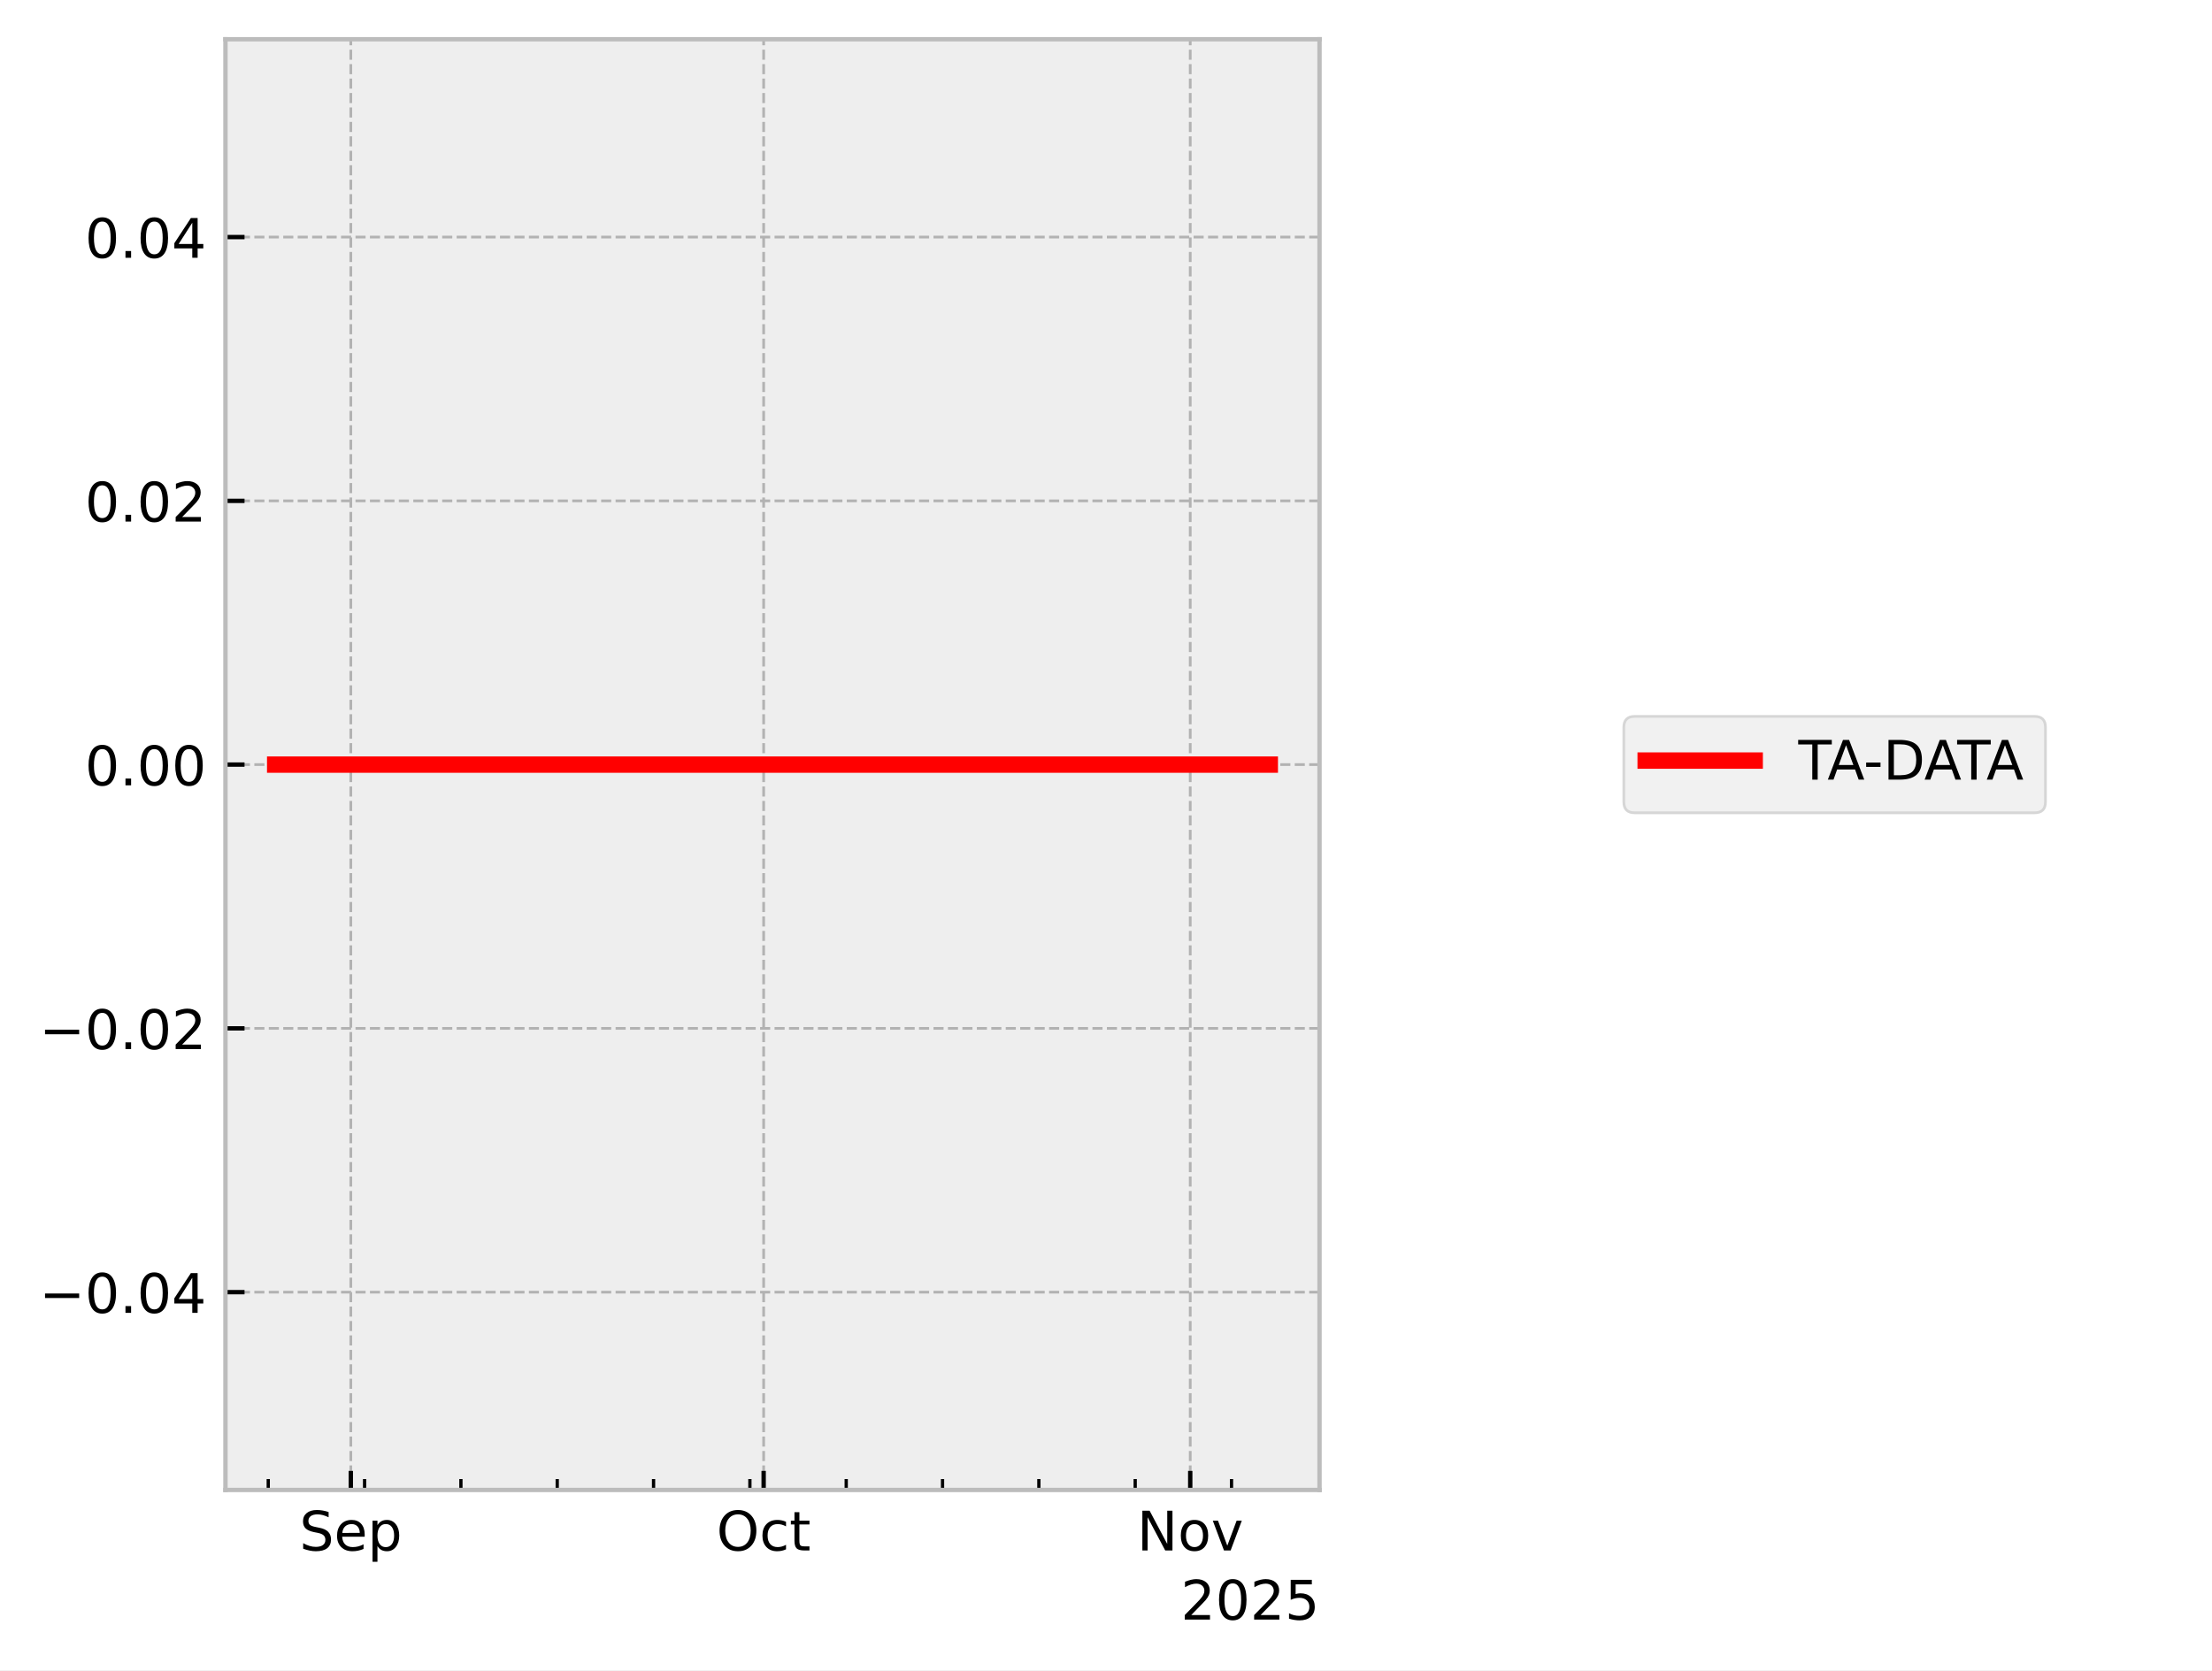
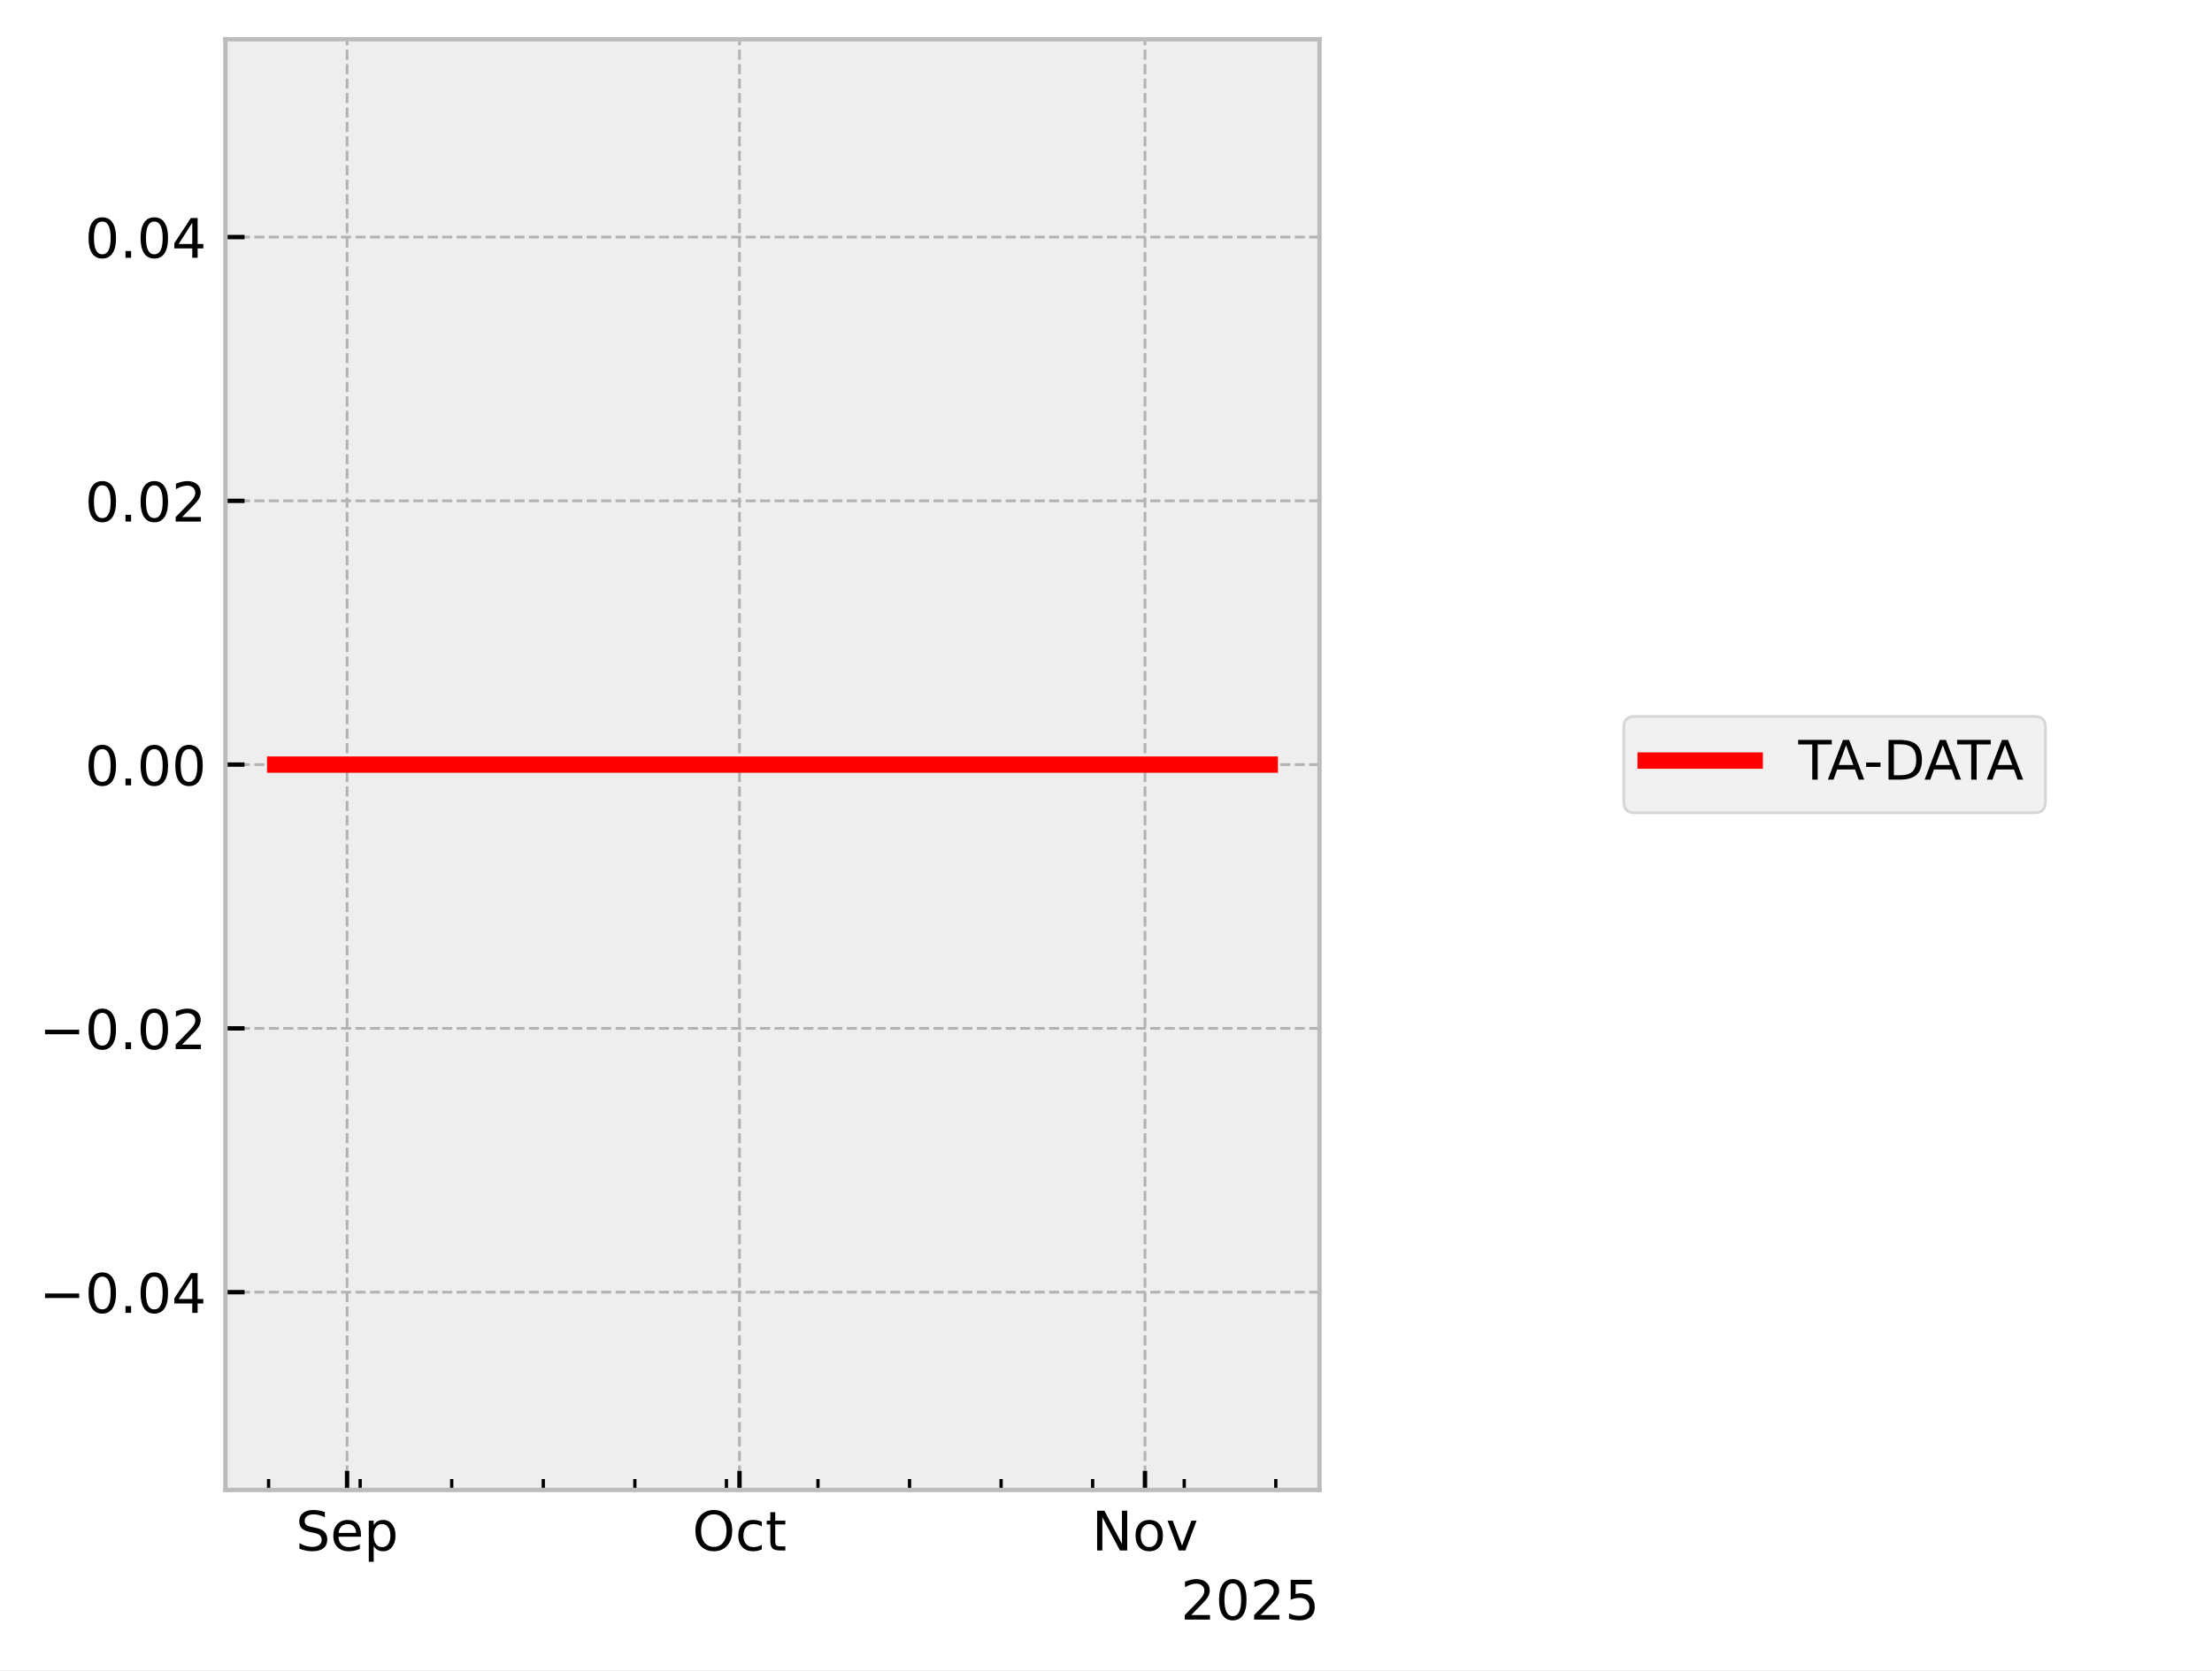
<svg xmlns="http://www.w3.org/2000/svg" xmlns:xlink="http://www.w3.org/1999/xlink" width="405.665pt" height="306.368pt" viewBox="0 0 405.665 306.368" version="1.1">
  <defs>
    <style type="text/css">*{stroke-linejoin: round; stroke-linecap: butt}</style>
  </defs>
  <g id="figure_1">
    <g id="patch_1">
      <path d="M 0 306.368  L 405.665 306.368  L 405.665 0  L 0 0  z " style="fill: #ffffff" />
    </g>
    <g id="axes_1">
      <g id="patch_2">
        <path d="M 41.345 273.312  L 241.991 273.312  L 241.991 7.2  L 41.345 7.2  z " style="fill: #eeeeee" />
      </g>
      <g id="matplotlib.axis_1">
        <g id="xtick_1">
          <g id="line2d_1">
-             <path d="M 64.337 273.312  L 64.337 7.2  " clip-path="url(#p90f7e5b462)" style="fill: none; stroke-dasharray: 1.85,0.8; stroke-dashoffset: 0; stroke: #b2b2b2; stroke-width: 0.5" />
+             <path d="M 63.651 273.312  L 63.651 7.2  " clip-path="url(#p922611da98)" style="fill: none; stroke-dasharray: 1.85,0.8; stroke-dashoffset: 0; stroke: #b2b2b2; stroke-width: 0.5" />
          </g>
          <g id="line2d_2">
            <defs>
-               <path id="m2176bf4997" d="M 0 0  L 0 -3.5  " style="stroke: #000000; stroke-width: 0.8" />
-             </defs>
-             <g>
-               <use xlink:href="#m2176bf4997" x="64.337" y="273.312" style="stroke: #000000; stroke-width: 0.8" />
+               <path id="m4b080deaec" d="M 0 0  L 0 -3.5  " style="stroke: #000000; stroke-width: 0.8" />
+             </defs>
+             <g>
+               <use xlink:href="#m4b080deaec" x="63.651" y="273.312" style="stroke: #000000; stroke-width: 0.8" />
            </g>
          </g>
          <g id="text_1">
-             <g transform="translate(54.91233 284.4104) scale(0.1 -0.1)">
+             <g transform="translate(54.22634 284.4104) scale(0.1 -0.1)">
              <defs>
                <path id="DejaVuSans-53" d="M 3425 4513  L 3425 3897  Q 3066 4069 2747 4153  Q 2428 4238 2131 4238  Q 1616 4238 1336 4038  Q 1056 3838 1056 3469  Q 1056 3159 1242 3001  Q 1428 2844 1947 2747  L 2328 2669  Q 3034 2534 3370 2195  Q 3706 1856 3706 1288  Q 3706 609 3251 259  Q 2797 -91 1919 -91  Q 1588 -91 1214 -16  Q 841 59 441 206  L 441 856  Q 825 641 1194 531  Q 1563 422 1919 422  Q 2459 422 2753 634  Q 3047 847 3047 1241  Q 3047 1584 2836 1778  Q 2625 1972 2144 2069  L 1759 2144  Q 1053 2284 737 2584  Q 422 2884 422 3419  Q 422 4038 858 4394  Q 1294 4750 2059 4750  Q 2388 4750 2728 4690  Q 3069 4631 3425 4513  z " transform="scale(0.015625)" />
                <path id="DejaVuSans-65" d="M 3597 1894  L 3597 1613  L 953 1613  Q 991 1019 1311 708  Q 1631 397 2203 397  Q 2534 397 2845 478  Q 3156 559 3463 722  L 3463 178  Q 3153 47 2828 -22  Q 2503 -91 2169 -91  Q 1331 -91 842 396  Q 353 884 353 1716  Q 353 2575 817 3079  Q 1281 3584 2069 3584  Q 2775 3584 3186 3129  Q 3597 2675 3597 1894  z M 3022 2063  Q 3016 2534 2758 2815  Q 2500 3097 2075 3097  Q 1594 3097 1305 2825  Q 1016 2553 972 2059  L 3022 2063  z " transform="scale(0.015625)" />
                <path id="DejaVuSans-70" d="M 1159 525  L 1159 -1331  L 581 -1331  L 581 3500  L 1159 3500  L 1159 2969  Q 1341 3281 1617 3432  Q 1894 3584 2278 3584  Q 2916 3584 3314 3078  Q 3713 2572 3713 1747  Q 3713 922 3314 415  Q 2916 -91 2278 -91  Q 1894 -91 1617 61  Q 1341 213 1159 525  z M 3116 1747  Q 3116 2381 2855 2742  Q 2594 3103 2138 3103  Q 1681 3103 1420 2742  Q 1159 2381 1159 1747  Q 1159 1113 1420 752  Q 1681 391 2138 391  Q 2594 391 2855 752  Q 3116 1113 3116 1747  z " transform="scale(0.015625)" />
              </defs>
              <use xlink:href="#DejaVuSans-53" />
              <use xlink:href="#DejaVuSans-65" transform="translate(63.47656 0)" />
              <use xlink:href="#DejaVuSans-70" transform="translate(125 0)" />
            </g>
          </g>
        </g>
        <g id="xtick_2">
          <g id="line2d_3">
-             <path d="M 140.047 273.312  L 140.047 7.2  " clip-path="url(#p90f7e5b462)" style="fill: none; stroke-dasharray: 1.85,0.8; stroke-dashoffset: 0; stroke: #b2b2b2; stroke-width: 0.5" />
+             <path d="M 135.617 273.312  L 135.617 7.2  " clip-path="url(#p922611da98)" style="fill: none; stroke-dasharray: 1.85,0.8; stroke-dashoffset: 0; stroke: #b2b2b2; stroke-width: 0.5" />
          </g>
          <g id="line2d_4">
            <g>
-               <use xlink:href="#m2176bf4997" x="140.047" y="273.312" style="stroke: #000000; stroke-width: 0.8" />
+               <use xlink:href="#m4b080deaec" x="135.617" y="273.312" style="stroke: #000000; stroke-width: 0.8" />
            </g>
          </g>
          <g id="text_2">
-             <g transform="translate(131.402 284.4104) scale(0.1 -0.1)">
+             <g transform="translate(126.972 284.4104) scale(0.1 -0.1)">
              <defs>
                <path id="DejaVuSans-4f" d="M 2522 4238  Q 1834 4238 1429 3725  Q 1025 3213 1025 2328  Q 1025 1447 1429 934  Q 1834 422 2522 422  Q 3209 422 3611 934  Q 4013 1447 4013 2328  Q 4013 3213 3611 3725  Q 3209 4238 2522 4238  z M 2522 4750  Q 3503 4750 4090 4092  Q 4678 3434 4678 2328  Q 4678 1225 4090 567  Q 3503 -91 2522 -91  Q 1538 -91 948 565  Q 359 1222 359 2328  Q 359 3434 948 4092  Q 1538 4750 2522 4750  z " transform="scale(0.015625)" />
                <path id="DejaVuSans-63" d="M 3122 3366  L 3122 2828  Q 2878 2963 2633 3030  Q 2388 3097 2138 3097  Q 1578 3097 1268 2742  Q 959 2388 959 1747  Q 959 1106 1268 751  Q 1578 397 2138 397  Q 2388 397 2633 464  Q 2878 531 3122 666  L 3122 134  Q 2881 22 2623 -34  Q 2366 -91 2075 -91  Q 1284 -91 818 406  Q 353 903 353 1747  Q 353 2603 823 3093  Q 1294 3584 2113 3584  Q 2378 3584 2631 3529  Q 2884 3475 3122 3366  z " transform="scale(0.015625)" />
                <path id="DejaVuSans-74" d="M 1172 4494  L 1172 3500  L 2356 3500  L 2356 3053  L 1172 3053  L 1172 1153  Q 1172 725 1289 603  Q 1406 481 1766 481  L 2356 481  L 2356 0  L 1766 0  Q 1100 0 847 248  Q 594 497 594 1153  L 594 3053  L 172 3053  L 172 3500  L 594 3500  L 594 4494  L 1172 4494  z " transform="scale(0.015625)" />
              </defs>
              <use xlink:href="#DejaVuSans-4f" />
              <use xlink:href="#DejaVuSans-63" transform="translate(78.71094 0)" />
              <use xlink:href="#DejaVuSans-74" transform="translate(133.6914 0)" />
            </g>
          </g>
        </g>
        <g id="xtick_3">
          <g id="line2d_5">
-             <path d="M 218.281 273.312  L 218.281 7.2  " clip-path="url(#p90f7e5b462)" style="fill: none; stroke-dasharray: 1.85,0.8; stroke-dashoffset: 0; stroke: #b2b2b2; stroke-width: 0.5" />
+             <path d="M 209.982 273.312  L 209.982 7.2  " clip-path="url(#p922611da98)" style="fill: none; stroke-dasharray: 1.85,0.8; stroke-dashoffset: 0; stroke: #b2b2b2; stroke-width: 0.5" />
          </g>
          <g id="line2d_6">
            <g>
-               <use xlink:href="#m2176bf4997" x="218.281" y="273.312" style="stroke: #000000; stroke-width: 0.8" />
+               <use xlink:href="#m4b080deaec" x="209.982" y="273.312" style="stroke: #000000; stroke-width: 0.8" />
            </g>
          </g>
          <g id="text_3">
-             <g transform="translate(208.5215 284.4104) scale(0.1 -0.1)">
+             <g transform="translate(200.2227 284.4104) scale(0.1 -0.1)">
              <defs>
                <path id="DejaVuSans-4e" d="M 628 4666  L 1478 4666  L 3547 763  L 3547 4666  L 4159 4666  L 4159 0  L 3309 0  L 1241 3903  L 1241 0  L 628 0  L 628 4666  z " transform="scale(0.015625)" />
                <path id="DejaVuSans-6f" d="M 1959 3097  Q 1497 3097 1228 2736  Q 959 2375 959 1747  Q 959 1119 1226 758  Q 1494 397 1959 397  Q 2419 397 2687 759  Q 2956 1122 2956 1747  Q 2956 2369 2687 2733  Q 2419 3097 1959 3097  z M 1959 3584  Q 2709 3584 3137 3096  Q 3566 2609 3566 1747  Q 3566 888 3137 398  Q 2709 -91 1959 -91  Q 1206 -91 779 398  Q 353 888 353 1747  Q 353 2609 779 3096  Q 1206 3584 1959 3584  z " transform="scale(0.015625)" />
                <path id="DejaVuSans-76" d="M 191 3500  L 800 3500  L 1894 563  L 2988 3500  L 3597 3500  L 2284 0  L 1503 0  L 191 3500  z " transform="scale(0.015625)" />
              </defs>
              <use xlink:href="#DejaVuSans-4e" />
              <use xlink:href="#DejaVuSans-6f" transform="translate(74.80469 0)" />
              <use xlink:href="#DejaVuSans-76" transform="translate(135.9863 0)" />
            </g>
          </g>
        </g>
        <g id="xtick_4">
          <g id="line2d_7">
            <defs>
-               <path id="m48ca00f86e" d="M 0 0  L 0 -2  " style="stroke: #000000; stroke-width: 0.6" />
-             </defs>
-             <g>
-               <use xlink:href="#m48ca00f86e" x="49.195" y="273.312" style="stroke: #000000; stroke-width: 0.6" />
+               <path id="m48d37fa961" d="M 0 0  L 0 -2  " style="stroke: #000000; stroke-width: 0.6" />
+             </defs>
+             <g>
+               <use xlink:href="#m48d37fa961" x="49.258" y="273.312" style="stroke: #000000; stroke-width: 0.6" />
            </g>
          </g>
        </g>
        <g id="xtick_5">
          <g id="line2d_8">
            <g>
-               <use xlink:href="#m48ca00f86e" x="66.861" y="273.312" style="stroke: #000000; stroke-width: 0.6" />
+               <use xlink:href="#m48d37fa961" x="66.05" y="273.312" style="stroke: #000000; stroke-width: 0.6" />
            </g>
          </g>
        </g>
        <g id="xtick_6">
          <g id="line2d_9">
            <g>
-               <use xlink:href="#m48ca00f86e" x="84.527" y="273.312" style="stroke: #000000; stroke-width: 0.6" />
+               <use xlink:href="#m48d37fa961" x="82.842" y="273.312" style="stroke: #000000; stroke-width: 0.6" />
            </g>
          </g>
        </g>
        <g id="xtick_7">
          <g id="line2d_10">
            <g>
-               <use xlink:href="#m48ca00f86e" x="102.192" y="273.312" style="stroke: #000000; stroke-width: 0.6" />
+               <use xlink:href="#m48d37fa961" x="99.634" y="273.312" style="stroke: #000000; stroke-width: 0.6" />
            </g>
          </g>
        </g>
        <g id="xtick_8">
          <g id="line2d_11">
            <g>
-               <use xlink:href="#m48ca00f86e" x="119.858" y="273.312" style="stroke: #000000; stroke-width: 0.6" />
+               <use xlink:href="#m48d37fa961" x="116.426" y="273.312" style="stroke: #000000; stroke-width: 0.6" />
            </g>
          </g>
        </g>
        <g id="xtick_9">
          <g id="line2d_12">
            <g>
-               <use xlink:href="#m48ca00f86e" x="137.524" y="273.312" style="stroke: #000000; stroke-width: 0.6" />
+               <use xlink:href="#m48d37fa961" x="133.218" y="273.312" style="stroke: #000000; stroke-width: 0.6" />
            </g>
          </g>
        </g>
        <g id="xtick_10">
          <g id="line2d_13">
            <g>
-               <use xlink:href="#m48ca00f86e" x="155.189" y="273.312" style="stroke: #000000; stroke-width: 0.6" />
+               <use xlink:href="#m48d37fa961" x="150.01" y="273.312" style="stroke: #000000; stroke-width: 0.6" />
            </g>
          </g>
        </g>
        <g id="xtick_11">
          <g id="line2d_14">
            <g>
-               <use xlink:href="#m48ca00f86e" x="172.855" y="273.312" style="stroke: #000000; stroke-width: 0.6" />
+               <use xlink:href="#m48d37fa961" x="166.803" y="273.312" style="stroke: #000000; stroke-width: 0.6" />
            </g>
          </g>
        </g>
        <g id="xtick_12">
          <g id="line2d_15">
            <g>
-               <use xlink:href="#m48ca00f86e" x="190.521" y="273.312" style="stroke: #000000; stroke-width: 0.6" />
+               <use xlink:href="#m48d37fa961" x="183.595" y="273.312" style="stroke: #000000; stroke-width: 0.6" />
            </g>
          </g>
        </g>
        <g id="xtick_13">
          <g id="line2d_16">
            <g>
-               <use xlink:href="#m48ca00f86e" x="208.186" y="273.312" style="stroke: #000000; stroke-width: 0.6" />
+               <use xlink:href="#m48d37fa961" x="200.387" y="273.312" style="stroke: #000000; stroke-width: 0.6" />
            </g>
          </g>
        </g>
        <g id="xtick_14">
          <g id="line2d_17">
            <g>
-               <use xlink:href="#m48ca00f86e" x="225.852" y="273.312" style="stroke: #000000; stroke-width: 0.6" />
+               <use xlink:href="#m48d37fa961" x="217.179" y="273.312" style="stroke: #000000; stroke-width: 0.6" />
+             </g>
+           </g>
+         </g>
+         <g id="xtick_15">
+           <g id="line2d_18">
+             <g>
+               <use xlink:href="#m48d37fa961" x="233.971" y="273.312" style="stroke: #000000; stroke-width: 0.6" />
            </g>
          </g>
        </g>
        <g id="text_4">
          <g transform="translate(216.5412 297.0886) scale(0.1 -0.1)">
            <defs>
              <path id="DejaVuSans-32" d="M 1228 531  L 3431 531  L 3431 0  L 469 0  L 469 531  Q 828 903 1448 1529  Q 2069 2156 2228 2338  Q 2531 2678 2651 2914  Q 2772 3150 2772 3378  Q 2772 3750 2511 3984  Q 2250 4219 1831 4219  Q 1534 4219 1204 4116  Q 875 4013 500 3803  L 500 4441  Q 881 4594 1212 4672  Q 1544 4750 1819 4750  Q 2544 4750 2975 4387  Q 3406 4025 3406 3419  Q 3406 3131 3298 2873  Q 3191 2616 2906 2266  Q 2828 2175 2409 1742  Q 1991 1309 1228 531  z " transform="scale(0.015625)" />
              <path id="DejaVuSans-30" d="M 2034 4250  Q 1547 4250 1301 3770  Q 1056 3291 1056 2328  Q 1056 1369 1301 889  Q 1547 409 2034 409  Q 2525 409 2770 889  Q 3016 1369 3016 2328  Q 3016 3291 2770 3770  Q 2525 4250 2034 4250  z M 2034 4750  Q 2819 4750 3233 4129  Q 3647 3509 3647 2328  Q 3647 1150 3233 529  Q 2819 -91 2034 -91  Q 1250 -91 836 529  Q 422 1150 422 2328  Q 422 3509 836 4129  Q 1250 4750 2034 4750  z " transform="scale(0.015625)" />
              <path id="DejaVuSans-35" d="M 691 4666  L 3169 4666  L 3169 4134  L 1269 4134  L 1269 2991  Q 1406 3038 1543 3061  Q 1681 3084 1819 3084  Q 2600 3084 3056 2656  Q 3513 2228 3513 1497  Q 3513 744 3044 326  Q 2575 -91 1722 -91  Q 1428 -91 1123 -41  Q 819 9 494 109  L 494 744  Q 775 591 1075 516  Q 1375 441 1709 441  Q 2250 441 2565 725  Q 2881 1009 2881 1497  Q 2881 1984 2565 2268  Q 2250 2553 1709 2553  Q 1456 2553 1204 2497  Q 953 2441 691 2322  L 691 4666  z " transform="scale(0.015625)" />
            </defs>
            <use xlink:href="#DejaVuSans-32" />
            <use xlink:href="#DejaVuSans-30" transform="translate(63.62305 0)" />
            <use xlink:href="#DejaVuSans-32" transform="translate(127.2461 0)" />
            <use xlink:href="#DejaVuSans-35" transform="translate(190.8691 0)" />
          </g>
        </g>
      </g>
      <g id="matplotlib.axis_2">
        <g id="ytick_1">
-           <g id="line2d_18">
-             <path d="M 41.345 237.024  L 241.991 237.024  " clip-path="url(#p90f7e5b462)" style="fill: none; stroke-dasharray: 1.85,0.8; stroke-dashoffset: 0; stroke: #b2b2b2; stroke-width: 0.5" />
-           </g>
          <g id="line2d_19">
-             <defs>
-               <path id="m9f24e7303d" d="M 0 0  L 3.5 0  " style="stroke: #000000; stroke-width: 0.8" />
-             </defs>
-             <g>
-               <use xlink:href="#m9f24e7303d" x="41.345" y="237.024" style="stroke: #000000; stroke-width: 0.8" />
+             <path d="M 41.345 237.024  L 241.991 237.024  " clip-path="url(#p922611da98)" style="fill: none; stroke-dasharray: 1.85,0.8; stroke-dashoffset: 0; stroke: #b2b2b2; stroke-width: 0.5" />
+           </g>
+           <g id="line2d_20">
+             <defs>
+               <path id="m9a51f8971c" d="M 0 0  L 3.5 0  " style="stroke: #000000; stroke-width: 0.8" />
+             </defs>
+             <g>
+               <use xlink:href="#m9a51f8971c" x="41.345" y="237.024" style="stroke: #000000; stroke-width: 0.8" />
            </g>
          </g>
          <g id="text_5">
            <g transform="translate(7.2 240.8232) scale(0.1 -0.1)">
              <defs>
                <path id="DejaVuSans-2212" d="M 678 2272  L 4684 2272  L 4684 1741  L 678 1741  L 678 2272  z " transform="scale(0.015625)" />
                <path id="DejaVuSans-2e" d="M 684 794  L 1344 794  L 1344 0  L 684 0  L 684 794  z " transform="scale(0.015625)" />
                <path id="DejaVuSans-34" d="M 2419 4116  L 825 1625  L 2419 1625  L 2419 4116  z M 2253 4666  L 3047 4666  L 3047 1625  L 3713 1625  L 3713 1100  L 3047 1100  L 3047 0  L 2419 0  L 2419 1100  L 313 1100  L 313 1709  L 2253 4666  z " transform="scale(0.015625)" />
              </defs>
              <use xlink:href="#DejaVuSans-2212" />
              <use xlink:href="#DejaVuSans-30" transform="translate(83.78906 0)" />
              <use xlink:href="#DejaVuSans-2e" transform="translate(147.4121 0)" />
              <use xlink:href="#DejaVuSans-30" transform="translate(179.1992 0)" />
              <use xlink:href="#DejaVuSans-34" transform="translate(242.8223 0)" />
            </g>
          </g>
        </g>
        <g id="ytick_2">
-           <g id="line2d_20">
-             <path d="M 41.345 188.64  L 241.991 188.64  " clip-path="url(#p90f7e5b462)" style="fill: none; stroke-dasharray: 1.85,0.8; stroke-dashoffset: 0; stroke: #b2b2b2; stroke-width: 0.5" />
-           </g>
          <g id="line2d_21">
-             <g>
-               <use xlink:href="#m9f24e7303d" x="41.345" y="188.64" style="stroke: #000000; stroke-width: 0.8" />
+             <path d="M 41.345 188.64  L 241.991 188.64  " clip-path="url(#p922611da98)" style="fill: none; stroke-dasharray: 1.85,0.8; stroke-dashoffset: 0; stroke: #b2b2b2; stroke-width: 0.5" />
+           </g>
+           <g id="line2d_22">
+             <g>
+               <use xlink:href="#m9a51f8971c" x="41.345" y="188.64" style="stroke: #000000; stroke-width: 0.8" />
            </g>
          </g>
          <g id="text_6">
            <g transform="translate(7.2 192.4392) scale(0.1 -0.1)">
              <use xlink:href="#DejaVuSans-2212" />
              <use xlink:href="#DejaVuSans-30" transform="translate(83.78906 0)" />
              <use xlink:href="#DejaVuSans-2e" transform="translate(147.4121 0)" />
              <use xlink:href="#DejaVuSans-30" transform="translate(179.1992 0)" />
              <use xlink:href="#DejaVuSans-32" transform="translate(242.8223 0)" />
            </g>
          </g>
        </g>
        <g id="ytick_3">
-           <g id="line2d_22">
-             <path d="M 41.345 140.256  L 241.991 140.256  " clip-path="url(#p90f7e5b462)" style="fill: none; stroke-dasharray: 1.85,0.8; stroke-dashoffset: 0; stroke: #b2b2b2; stroke-width: 0.5" />
-           </g>
          <g id="line2d_23">
-             <g>
-               <use xlink:href="#m9f24e7303d" x="41.345" y="140.256" style="stroke: #000000; stroke-width: 0.8" />
+             <path d="M 41.345 140.256  L 241.991 140.256  " clip-path="url(#p922611da98)" style="fill: none; stroke-dasharray: 1.85,0.8; stroke-dashoffset: 0; stroke: #b2b2b2; stroke-width: 0.5" />
+           </g>
+           <g id="line2d_24">
+             <g>
+               <use xlink:href="#m9a51f8971c" x="41.345" y="140.256" style="stroke: #000000; stroke-width: 0.8" />
            </g>
          </g>
          <g id="text_7">
            <g transform="translate(15.57969 144.0552) scale(0.1 -0.1)">
              <use xlink:href="#DejaVuSans-30" />
              <use xlink:href="#DejaVuSans-2e" transform="translate(63.62305 0)" />
              <use xlink:href="#DejaVuSans-30" transform="translate(95.41016 0)" />
              <use xlink:href="#DejaVuSans-30" transform="translate(159.0332 0)" />
            </g>
          </g>
        </g>
        <g id="ytick_4">
-           <g id="line2d_24">
-             <path d="M 41.345 91.872  L 241.991 91.872  " clip-path="url(#p90f7e5b462)" style="fill: none; stroke-dasharray: 1.85,0.8; stroke-dashoffset: 0; stroke: #b2b2b2; stroke-width: 0.5" />
-           </g>
          <g id="line2d_25">
-             <g>
-               <use xlink:href="#m9f24e7303d" x="41.345" y="91.872" style="stroke: #000000; stroke-width: 0.8" />
+             <path d="M 41.345 91.872  L 241.991 91.872  " clip-path="url(#p922611da98)" style="fill: none; stroke-dasharray: 1.85,0.8; stroke-dashoffset: 0; stroke: #b2b2b2; stroke-width: 0.5" />
+           </g>
+           <g id="line2d_26">
+             <g>
+               <use xlink:href="#m9a51f8971c" x="41.345" y="91.872" style="stroke: #000000; stroke-width: 0.8" />
            </g>
          </g>
          <g id="text_8">
            <g transform="translate(15.57969 95.67122) scale(0.1 -0.1)">
              <use xlink:href="#DejaVuSans-30" />
              <use xlink:href="#DejaVuSans-2e" transform="translate(63.62305 0)" />
              <use xlink:href="#DejaVuSans-30" transform="translate(95.41016 0)" />
              <use xlink:href="#DejaVuSans-32" transform="translate(159.0332 0)" />
            </g>
          </g>
        </g>
        <g id="ytick_5">
-           <g id="line2d_26">
-             <path d="M 41.345 43.488  L 241.991 43.488  " clip-path="url(#p90f7e5b462)" style="fill: none; stroke-dasharray: 1.85,0.8; stroke-dashoffset: 0; stroke: #b2b2b2; stroke-width: 0.5" />
-           </g>
          <g id="line2d_27">
-             <g>
-               <use xlink:href="#m9f24e7303d" x="41.345" y="43.488" style="stroke: #000000; stroke-width: 0.8" />
+             <path d="M 41.345 43.488  L 241.991 43.488  " clip-path="url(#p922611da98)" style="fill: none; stroke-dasharray: 1.85,0.8; stroke-dashoffset: 0; stroke: #b2b2b2; stroke-width: 0.5" />
+           </g>
+           <g id="line2d_28">
+             <g>
+               <use xlink:href="#m9a51f8971c" x="41.345" y="43.488" style="stroke: #000000; stroke-width: 0.8" />
            </g>
          </g>
          <g id="text_9">
            <g transform="translate(15.57969 47.28722) scale(0.1 -0.1)">
              <use xlink:href="#DejaVuSans-30" />
              <use xlink:href="#DejaVuSans-2e" transform="translate(63.62305 0)" />
              <use xlink:href="#DejaVuSans-30" transform="translate(95.41016 0)" />
              <use xlink:href="#DejaVuSans-34" transform="translate(159.0332 0)" />
            </g>
          </g>
        </g>
      </g>
-       <g id="line2d_28">
-         <path d="M 50.466 140.256  L 50.841 140.256  L 52.822 140.256  L 53.127 140.256  L 53.228 140.256  L 53.445 140.256  L 56.083 140.256  L 58.426 140.256  L 88.769 140.256  L 90.561 140.256  L 93.516 140.256  L 100.91 140.256  L 101.396 140.256  L 103.407 140.256  L 103.796 140.256  L 105.718 140.256  L 111.071 140.256  L 128.445 140.256  L 136.061 140.256  L 154.267 140.256  L 156.993 140.256  L 174.757 140.256  L 197.307 140.256  L 199.025 140.256  L 199.168 140.256  L 206.991 140.256  L 224.712 140.256  L 232.858 140.256  L 232.871 140.256  " clip-path="url(#p90f7e5b462)" style="fill: none; stroke: #ff0000; stroke-width: 3; stroke-linecap: square" />
+       <g id="line2d_29">
+         <path d="M 50.466 140.256  L 50.822 140.256  L 52.705 140.256  L 52.995 140.256  L 53.091 140.256  L 53.298 140.256  L 55.805 140.256  L 58.032 140.256  L 86.875 140.256  L 88.579 140.256  L 91.387 140.256  L 98.415 140.256  L 98.877 140.256  L 100.789 140.256  L 101.159 140.256  L 102.986 140.256  L 108.074 140.256  L 124.589 140.256  L 131.828 140.256  L 149.134 140.256  L 151.725 140.256  L 168.61 140.256  L 190.046 140.256  L 191.679 140.256  L 191.814 140.256  L 199.25 140.256  L 216.095 140.256  L 223.838 140.256  L 232.871 140.256  " clip-path="url(#p922611da98)" style="fill: none; stroke: #ff0000; stroke-width: 3; stroke-linecap: square" />
      </g>
      <g id="patch_3">
        <path d="M 41.345 273.312  L 41.345 7.2  " style="fill: none; stroke: #bcbcbc; stroke-width: 0.8; stroke-linejoin: miter; stroke-linecap: square" />
      </g>
      <g id="patch_4">
        <path d="M 241.991 273.312  L 241.991 7.2  " style="fill: none; stroke: #bcbcbc; stroke-width: 0.8; stroke-linejoin: miter; stroke-linecap: square" />
      </g>
      <g id="patch_5">
        <path d="M 41.345 273.312  L 241.991 273.312  " style="fill: none; stroke: #bcbcbc; stroke-width: 0.8; stroke-linejoin: miter; stroke-linecap: square" />
      </g>
      <g id="patch_6">
        <path d="M 41.345 7.2  L 241.991 7.2  " style="fill: none; stroke: #bcbcbc; stroke-width: 0.8; stroke-linejoin: miter; stroke-linecap: square" />
      </g>
    </g>
    <g id="axes_2">
      <g id="legend_1">
        <g id="patch_7">
          <path d="M 299.801 149.095  L 373.121 149.095  Q 375.121 149.095 375.121 147.095  L 375.121 133.417  Q 375.121 131.417 373.121 131.417  L 299.801 131.417  Q 297.801 131.417 297.801 133.417  L 297.801 147.095  Q 297.801 149.095 299.801 149.095  z " style="fill: #eeeeee; opacity: 0.8; stroke: #cccccc; stroke-width: 0.5; stroke-linejoin: miter" />
        </g>
-         <g id="line2d_29">
+         <g id="line2d_30">
          <path d="M 301.801 139.515  L 311.801 139.515  L 321.801 139.515  " style="fill: none; stroke: #ff0000; stroke-width: 3; stroke-linecap: square" />
        </g>
        <g id="text_10">
          <g transform="translate(329.8009 143.0154) scale(0.1 -0.1)">
            <defs>
              <path id="DejaVuSans-54" d="M -19 4666  L 3928 4666  L 3928 4134  L 2272 4134  L 2272 0  L 1638 0  L 1638 4134  L -19 4134  L -19 4666  z " transform="scale(0.015625)" />
              <path id="DejaVuSans-41" d="M 2188 4044  L 1331 1722  L 3047 1722  L 2188 4044  z M 1831 4666  L 2547 4666  L 4325 0  L 3669 0  L 3244 1197  L 1141 1197  L 716 0  L 50 0  L 1831 4666  z " transform="scale(0.015625)" />
              <path id="DejaVuSans-2d" d="M 313 2009  L 1997 2009  L 1997 1497  L 313 1497  L 313 2009  z " transform="scale(0.015625)" />
              <path id="DejaVuSans-44" d="M 1259 4147  L 1259 519  L 2022 519  Q 2988 519 3436 956  Q 3884 1394 3884 2338  Q 3884 3275 3436 3711  Q 2988 4147 2022 4147  L 1259 4147  z M 628 4666  L 1925 4666  Q 3281 4666 3915 4102  Q 4550 3538 4550 2338  Q 4550 1131 3912 565  Q 3275 0 1925 0  L 628 0  L 628 4666  z " transform="scale(0.015625)" />
            </defs>
            <use xlink:href="#DejaVuSans-54" />
            <use xlink:href="#DejaVuSans-41" transform="translate(53.33398 0)" />
            <use xlink:href="#DejaVuSans-2d" transform="translate(119.4922 0)" />
            <use xlink:href="#DejaVuSans-44" transform="translate(155.5762 0)" />
            <use xlink:href="#DejaVuSans-41" transform="translate(230.8281 0)" />
            <use xlink:href="#DejaVuSans-54" transform="translate(291.4863 0)" />
            <use xlink:href="#DejaVuSans-41" transform="translate(344.8203 0)" />
          </g>
        </g>
      </g>
    </g>
  </g>
  <defs>
-     <clipPath id="p90f7e5b462">
+     <clipPath id="p922611da98">
      <rect x="41.345" y="7.2" width="200.646" height="266.112" />
    </clipPath>
  </defs>
</svg>
